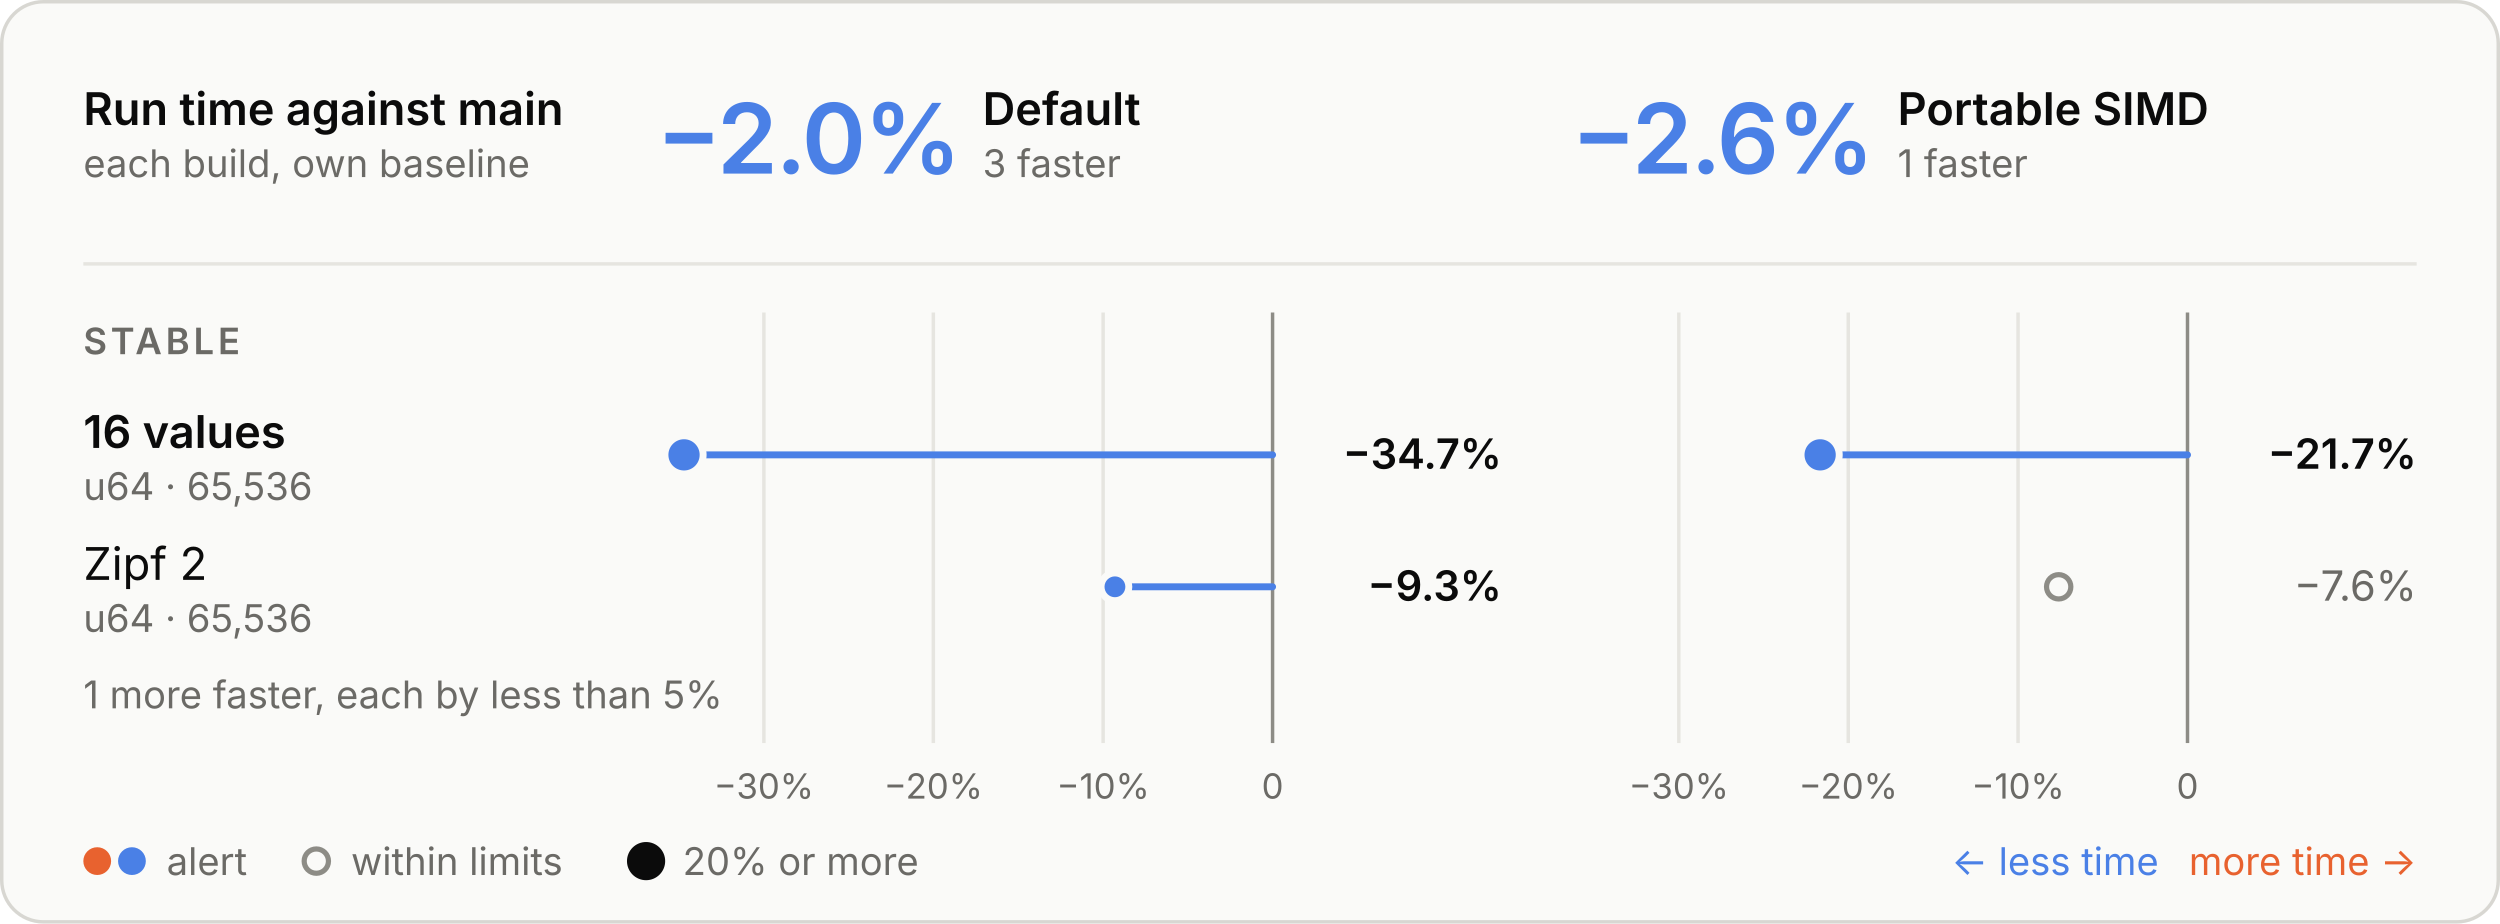
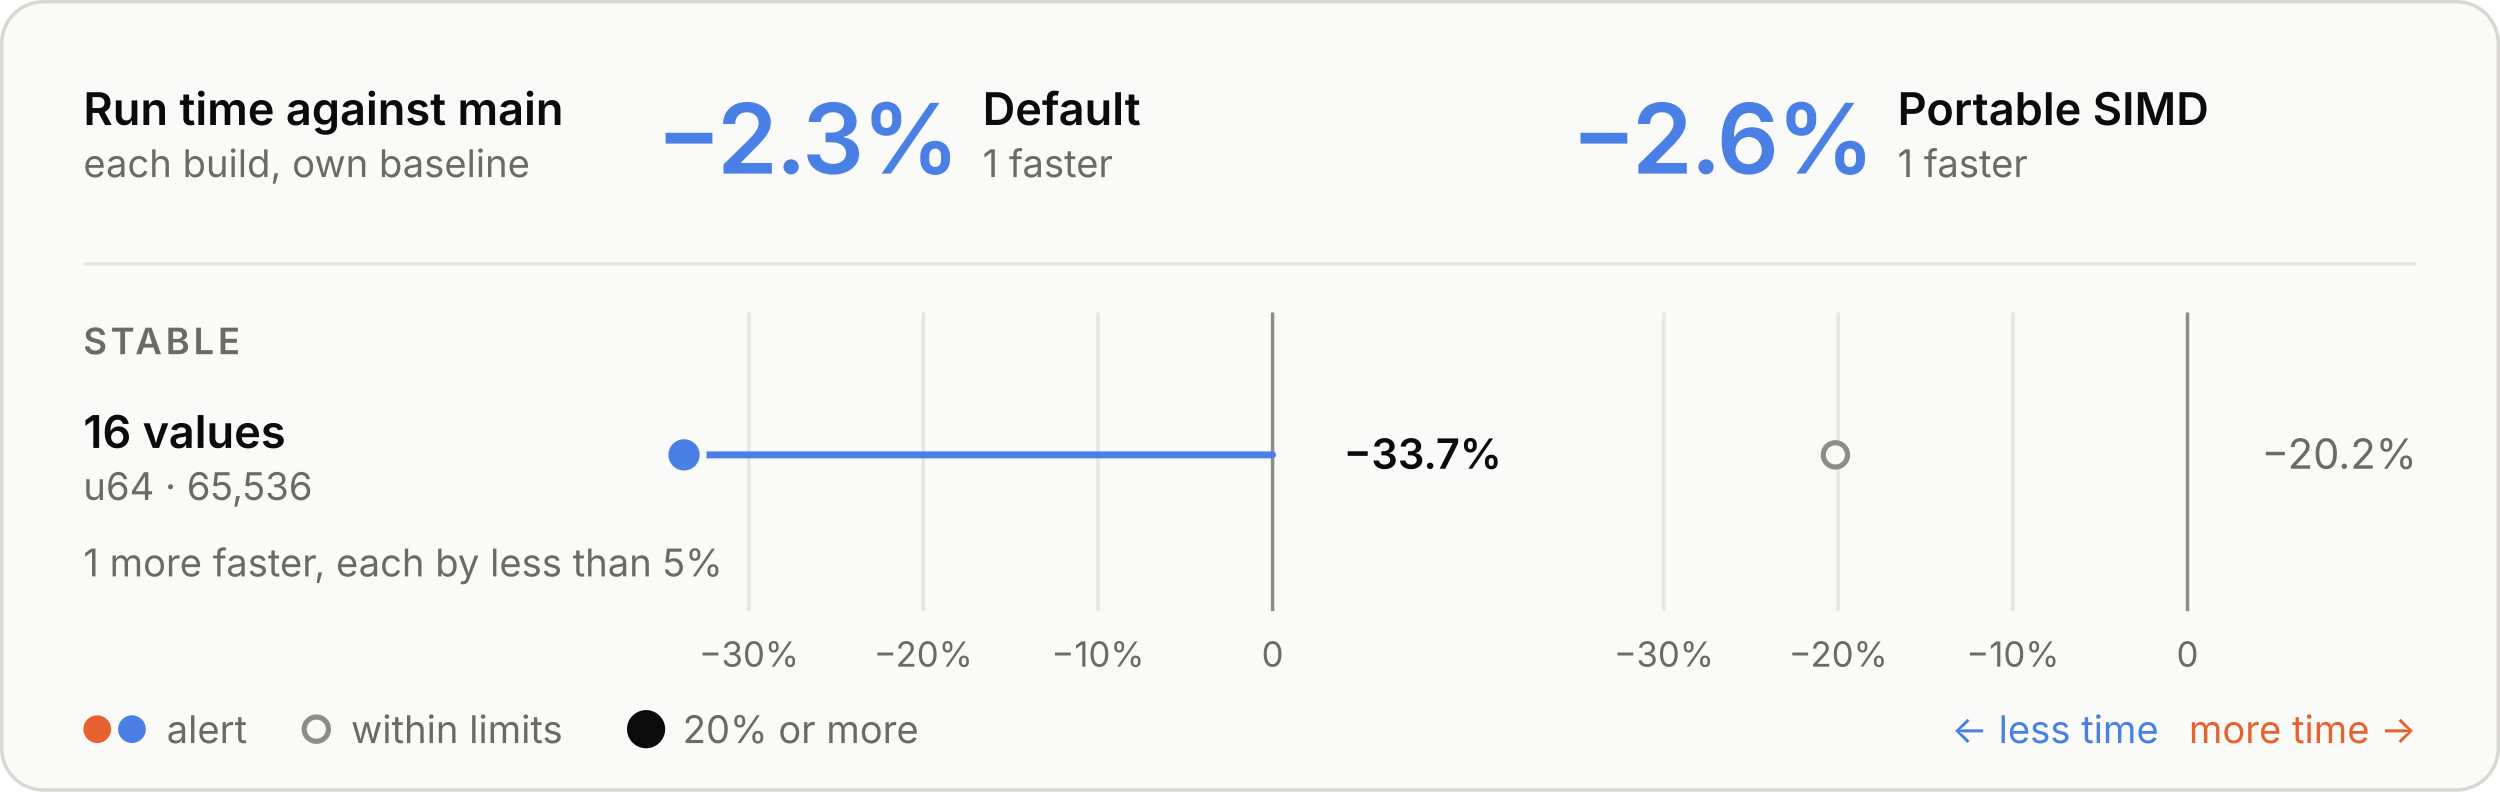
- <svg xmlns="http://www.w3.org/2000/svg" viewBox="0 0 720 266" width="720" height="266" role="img" aria-labelledby="t d">
+ <svg xmlns="http://www.w3.org/2000/svg" viewBox="0 0 720 228" width="720" height="228" role="img" aria-labelledby="t d">
  <style>
  .panel { fill: #fafaf8; stroke: #d8d7d2; } .ring { stroke: #fafaf8; }
  .ink { fill: #0b0b0b; } .muted { fill: #6b6a66; } .rule { stroke: #e6e5e0; } .axis { stroke: #8d8c86; }
  .tag { fill: none; stroke: #c9c8c2; }
  .slower { fill: #e8622f; } .faster { fill: #4a80e6; }
  .stem-slower { stroke: #e8622f; } .stem-faster { stroke: #4a80e6; }
  .within { fill: #fafaf8; stroke: #8d8c86; }
  text { font-family: Inter, -apple-system, BlinkMacSystemFont, "Segoe UI", Helvetica, Arial, sans-serif; font-size: 13px; font-feature-settings: "tnum", "cv11"; }
  .val { font-size: 12px; } .sub { font-size: 11px; } .tiny { font-size: 10px; } .strong { font-weight: 600; }
  .hero { font-size: 28px; font-weight: 600; letter-spacing: -0.6px; font-feature-settings: "pnum"; }
  .stat { font-size: 18px; font-weight: 600; }
  .caps { font-size: 10.5px; font-weight: 600; letter-spacing: 1.1px; }
  @media (prefers-color-scheme: dark) {
    .panel { fill: #1e1e1d; stroke: #3a3a37; } .ring { stroke: #1e1e1d; }
    .ink { fill: #e8e7e3; } .muted { fill: #a3a29b; } .rule { stroke: #30302e; } .axis { stroke: #6f6e69; }
    .tag { stroke: #4a4a46; }
    .within { fill: #1e1e1d; stroke: #6f6e69; }
  }
</style>
-   <rect class="panel" x="0.5" y="0.5" width="719" height="265" rx="12" />
+   <rect class="panel" x="0.5" y="0.5" width="719" height="227" rx="12" />
  <text class="ink strong" x="24.0" y="36.0">Run time against main</text>
  <text class="muted sub" x="24.0" y="51.0">each build, own baseline</text>
-   <text class="hero faster" x="189.0" y="50.0">−2.0%</text>
+   <text class="hero faster" x="189.0" y="50.0">−2.3%</text>
  <text class="ink strong" x="283.0" y="36.0">Default</text>
-   <text class="muted sub" x="283.0" y="51.0">3 faster</text>
+   <text class="muted sub" x="283.0" y="51.0">1 faster</text>
  <text class="hero faster" x="452.5" y="50.0">−2.6%</text>
  <text class="ink strong" x="546.5" y="36.0">Portable SIMD</text>
  <text class="muted sub" x="546.5" y="51.0">1 faster</text>
  <line class="rule" x1="24" x2="696" y1="76" y2="76" stroke-width="1" />
-   <line class="rule" x1="317.7" x2="317.7" y1="90" y2="214" stroke-width="1" />
-   <text class="muted tiny" x="317.7" y="230.0" text-anchor="middle">−10%</text>
-   <line class="rule" x1="268.8" x2="268.8" y1="90" y2="214" stroke-width="1" />
-   <text class="muted tiny" x="268.8" y="230.0" text-anchor="middle">−20%</text>
-   <line class="rule" x1="220.0" x2="220.0" y1="90" y2="214" stroke-width="1" />
-   <text class="muted tiny" x="220.0" y="230.0" text-anchor="middle">−30%</text>
-   <line class="axis" x1="366.5" x2="366.5" y1="90" y2="214" stroke-width="1" />
-   <text class="muted tiny" x="366.5" y="230.0" text-anchor="middle">0</text>
-   <line class="rule" x1="581.2" x2="581.2" y1="90" y2="214" stroke-width="1" />
-   <text class="muted tiny" x="581.2" y="230.0" text-anchor="middle">−10%</text>
-   <line class="rule" x1="532.3" x2="532.3" y1="90" y2="214" stroke-width="1" />
-   <text class="muted tiny" x="532.3" y="230.0" text-anchor="middle">−20%</text>
-   <line class="rule" x1="483.5" x2="483.5" y1="90" y2="214" stroke-width="1" />
-   <text class="muted tiny" x="483.5" y="230.0" text-anchor="middle">−30%</text>
-   <line class="axis" x1="630.0" x2="630.0" y1="90" y2="214" stroke-width="1" />
-   <text class="muted tiny" x="630.0" y="230.0" text-anchor="middle">0</text>
+   <line class="rule" x1="316.2" x2="316.2" y1="90" y2="176" stroke-width="1" />
+   <text class="muted tiny" x="316.2" y="192.0" text-anchor="middle">−10%</text>
+   <line class="rule" x1="265.9" x2="265.9" y1="90" y2="176" stroke-width="1" />
+   <text class="muted tiny" x="265.9" y="192.0" text-anchor="middle">−20%</text>
+   <line class="rule" x1="215.7" x2="215.7" y1="90" y2="176" stroke-width="1" />
+   <text class="muted tiny" x="215.7" y="192.0" text-anchor="middle">−30%</text>
+   <line class="axis" x1="366.5" x2="366.5" y1="90" y2="176" stroke-width="1" />
+   <text class="muted tiny" x="366.5" y="192.0" text-anchor="middle">0</text>
+   <line class="rule" x1="579.7" x2="579.7" y1="90" y2="176" stroke-width="1" />
+   <text class="muted tiny" x="579.7" y="192.0" text-anchor="middle">−10%</text>
+   <line class="rule" x1="529.4" x2="529.4" y1="90" y2="176" stroke-width="1" />
+   <text class="muted tiny" x="529.4" y="192.0" text-anchor="middle">−20%</text>
+   <line class="rule" x1="479.2" x2="479.2" y1="90" y2="176" stroke-width="1" />
+   <text class="muted tiny" x="479.2" y="192.0" text-anchor="middle">−30%</text>
+   <line class="axis" x1="630.0" x2="630.0" y1="90" y2="176" stroke-width="1" />
+   <text class="muted tiny" x="630.0" y="192.0" text-anchor="middle">0</text>
  <text class="caps muted" x="24.0" y="102.0">STABLE</text>
  <text class="ink strong" x="24.0" y="129.0">16 values</text>
  <text class="muted sub" x="24.0" y="144.0">u64 · 65,536</text>
  <line class="stem-faster" x1="366.5" x2="197.0" y1="131" y2="131" stroke-width="2" stroke-linecap="round" />
  <circle class="faster ring" cx="197.0" cy="131" r="5.5" stroke-width="2" />
-   <text class="val ink strong" x="432.5" y="135.0" text-anchor="end">−34.7%</text>
-   <line class="stem-faster" x1="630.0" x2="524.2" y1="131" y2="131" stroke-width="2" stroke-linecap="round" />
-   <circle class="faster ring" cx="524.2" cy="131" r="5.5" stroke-width="2" />
-   <text class="val ink strong" x="696.0" y="135.0" text-anchor="end">−21.7%</text>
-   <text class="ink" x="24.0" y="167.0">Zipf 2</text>
-   <text class="muted sub" x="24.0" y="182.0">u64 · 65,536</text>
-   <line class="stem-faster" x1="366.5" x2="321.1" y1="169" y2="169" stroke-width="2" stroke-linecap="round" />
-   <circle class="faster ring" cx="321.1" cy="169" r="4" stroke-width="2" />
-   <text class="val ink strong" x="432.5" y="173.0" text-anchor="end">−9.3%</text>
-   <circle class="within" cx="592.9" cy="169" r="3.5" stroke-width="1.5" />
-   <text class="val muted" x="696.0" y="173.0" text-anchor="end">−7.6%</text>
-   <text class="muted sub" x="24.0" y="204.0">1 more faster, each by less than 5%</text>
-   <circle class="slower" cx="28" cy="248" r="4" />
-   <circle class="faster" cx="38" cy="248" r="4" />
-   <text class="muted sub" x="48.0" y="252.0">alert</text>
-   <circle class="within" cx="91.1" cy="248" r="3.5" stroke-width="1.5" />
-   <text class="muted sub" x="101.1" y="252.0">within limits</text>
-   <circle class="ink" cx="186.07" cy="248" r="5.5" />
-   <text class="muted sub" x="196.6" y="252.0">20% or more</text>
-   <text class="slower sub" x="696.0" y="252.0" text-anchor="end">more time →</text>
-   <text class="faster sub" x="621.7" y="252.0" text-anchor="end">← less time</text>
+   <text class="val ink strong" x="432.5" y="135.0" text-anchor="end">−33.7%</text>
+   <circle class="within" cx="528.6" cy="131" r="3.5" stroke-width="1.5" />
+   <text class="val muted" x="696.0" y="135.0" text-anchor="end">−20.2%</text>
+   <text class="muted sub" x="24.0" y="166.0">1 more faster, each by less than 5%</text>
+   <circle class="slower" cx="28" cy="210" r="4" />
+   <circle class="faster" cx="38" cy="210" r="4" />
+   <text class="muted sub" x="48.0" y="214.0">alert</text>
+   <circle class="within" cx="91.1" cy="210" r="3.5" stroke-width="1.5" />
+   <text class="muted sub" x="101.1" y="214.0">within limits</text>
+   <circle class="ink" cx="186.07" cy="210" r="5.5" />
+   <text class="muted sub" x="196.6" y="214.0">20% or more</text>
+   <text class="slower sub" x="696.0" y="214.0" text-anchor="end">more time →</text>
+   <text class="faster sub" x="621.7" y="214.0" text-anchor="end">← less time</text>
</svg>
